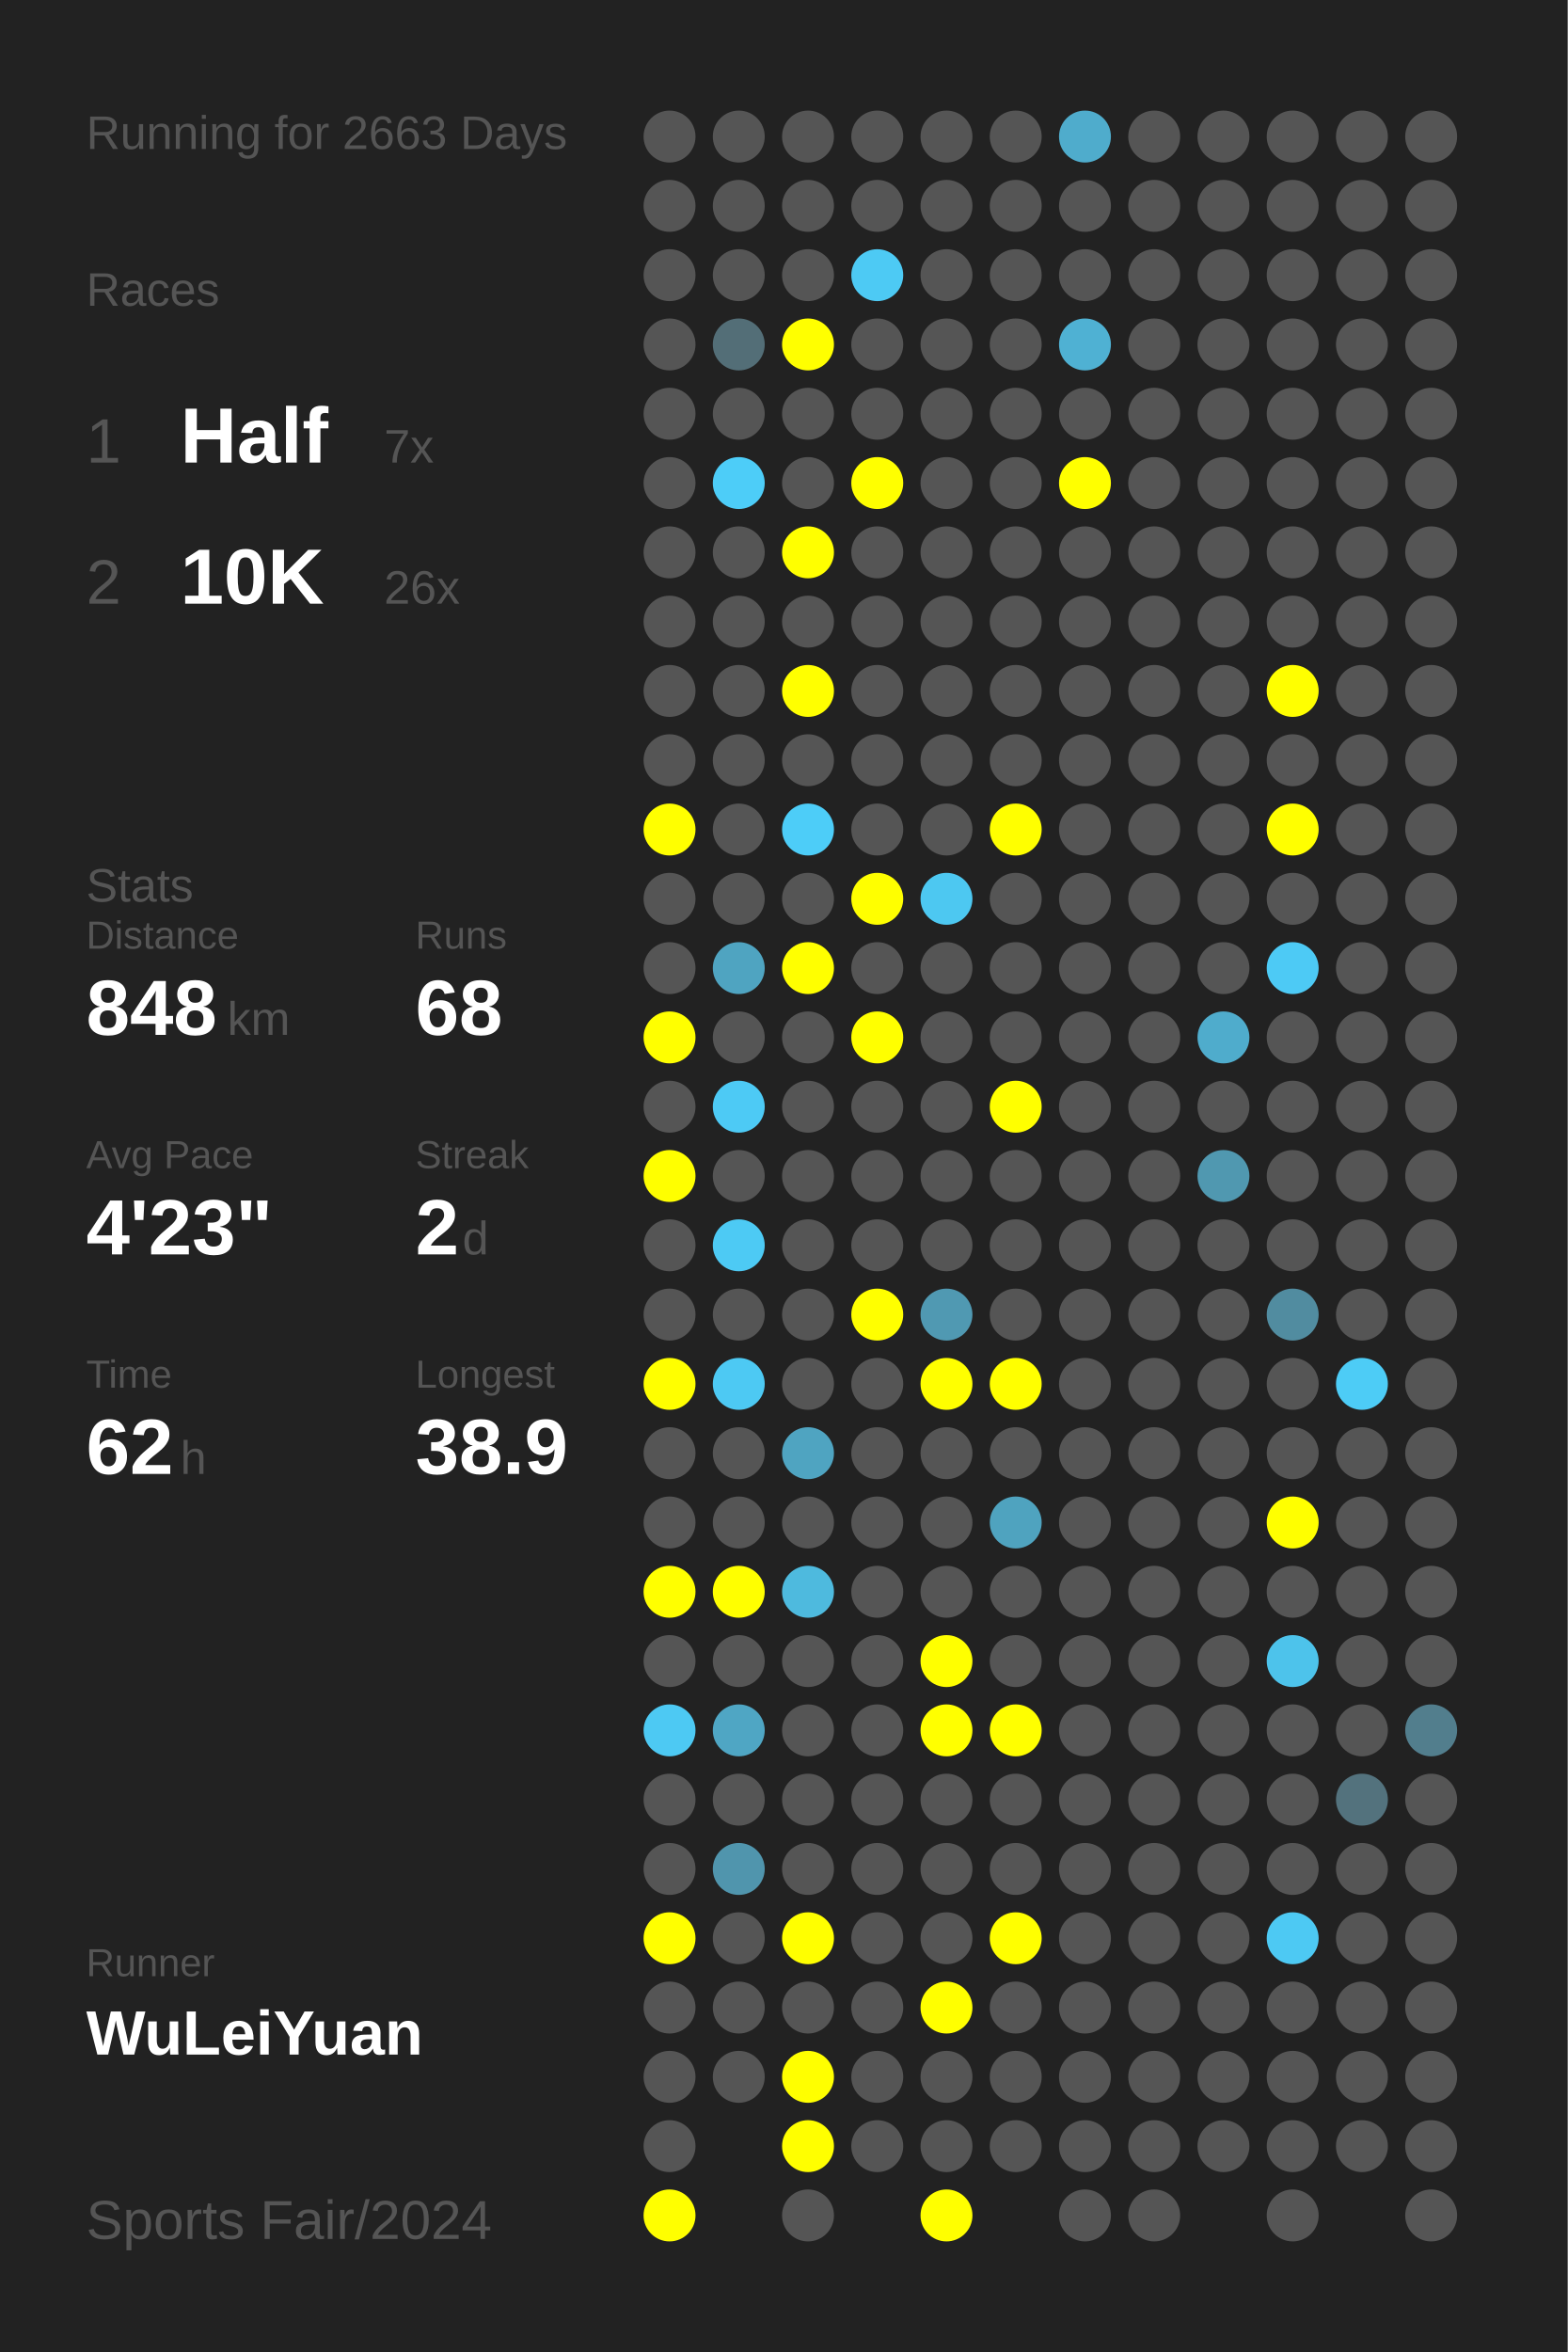
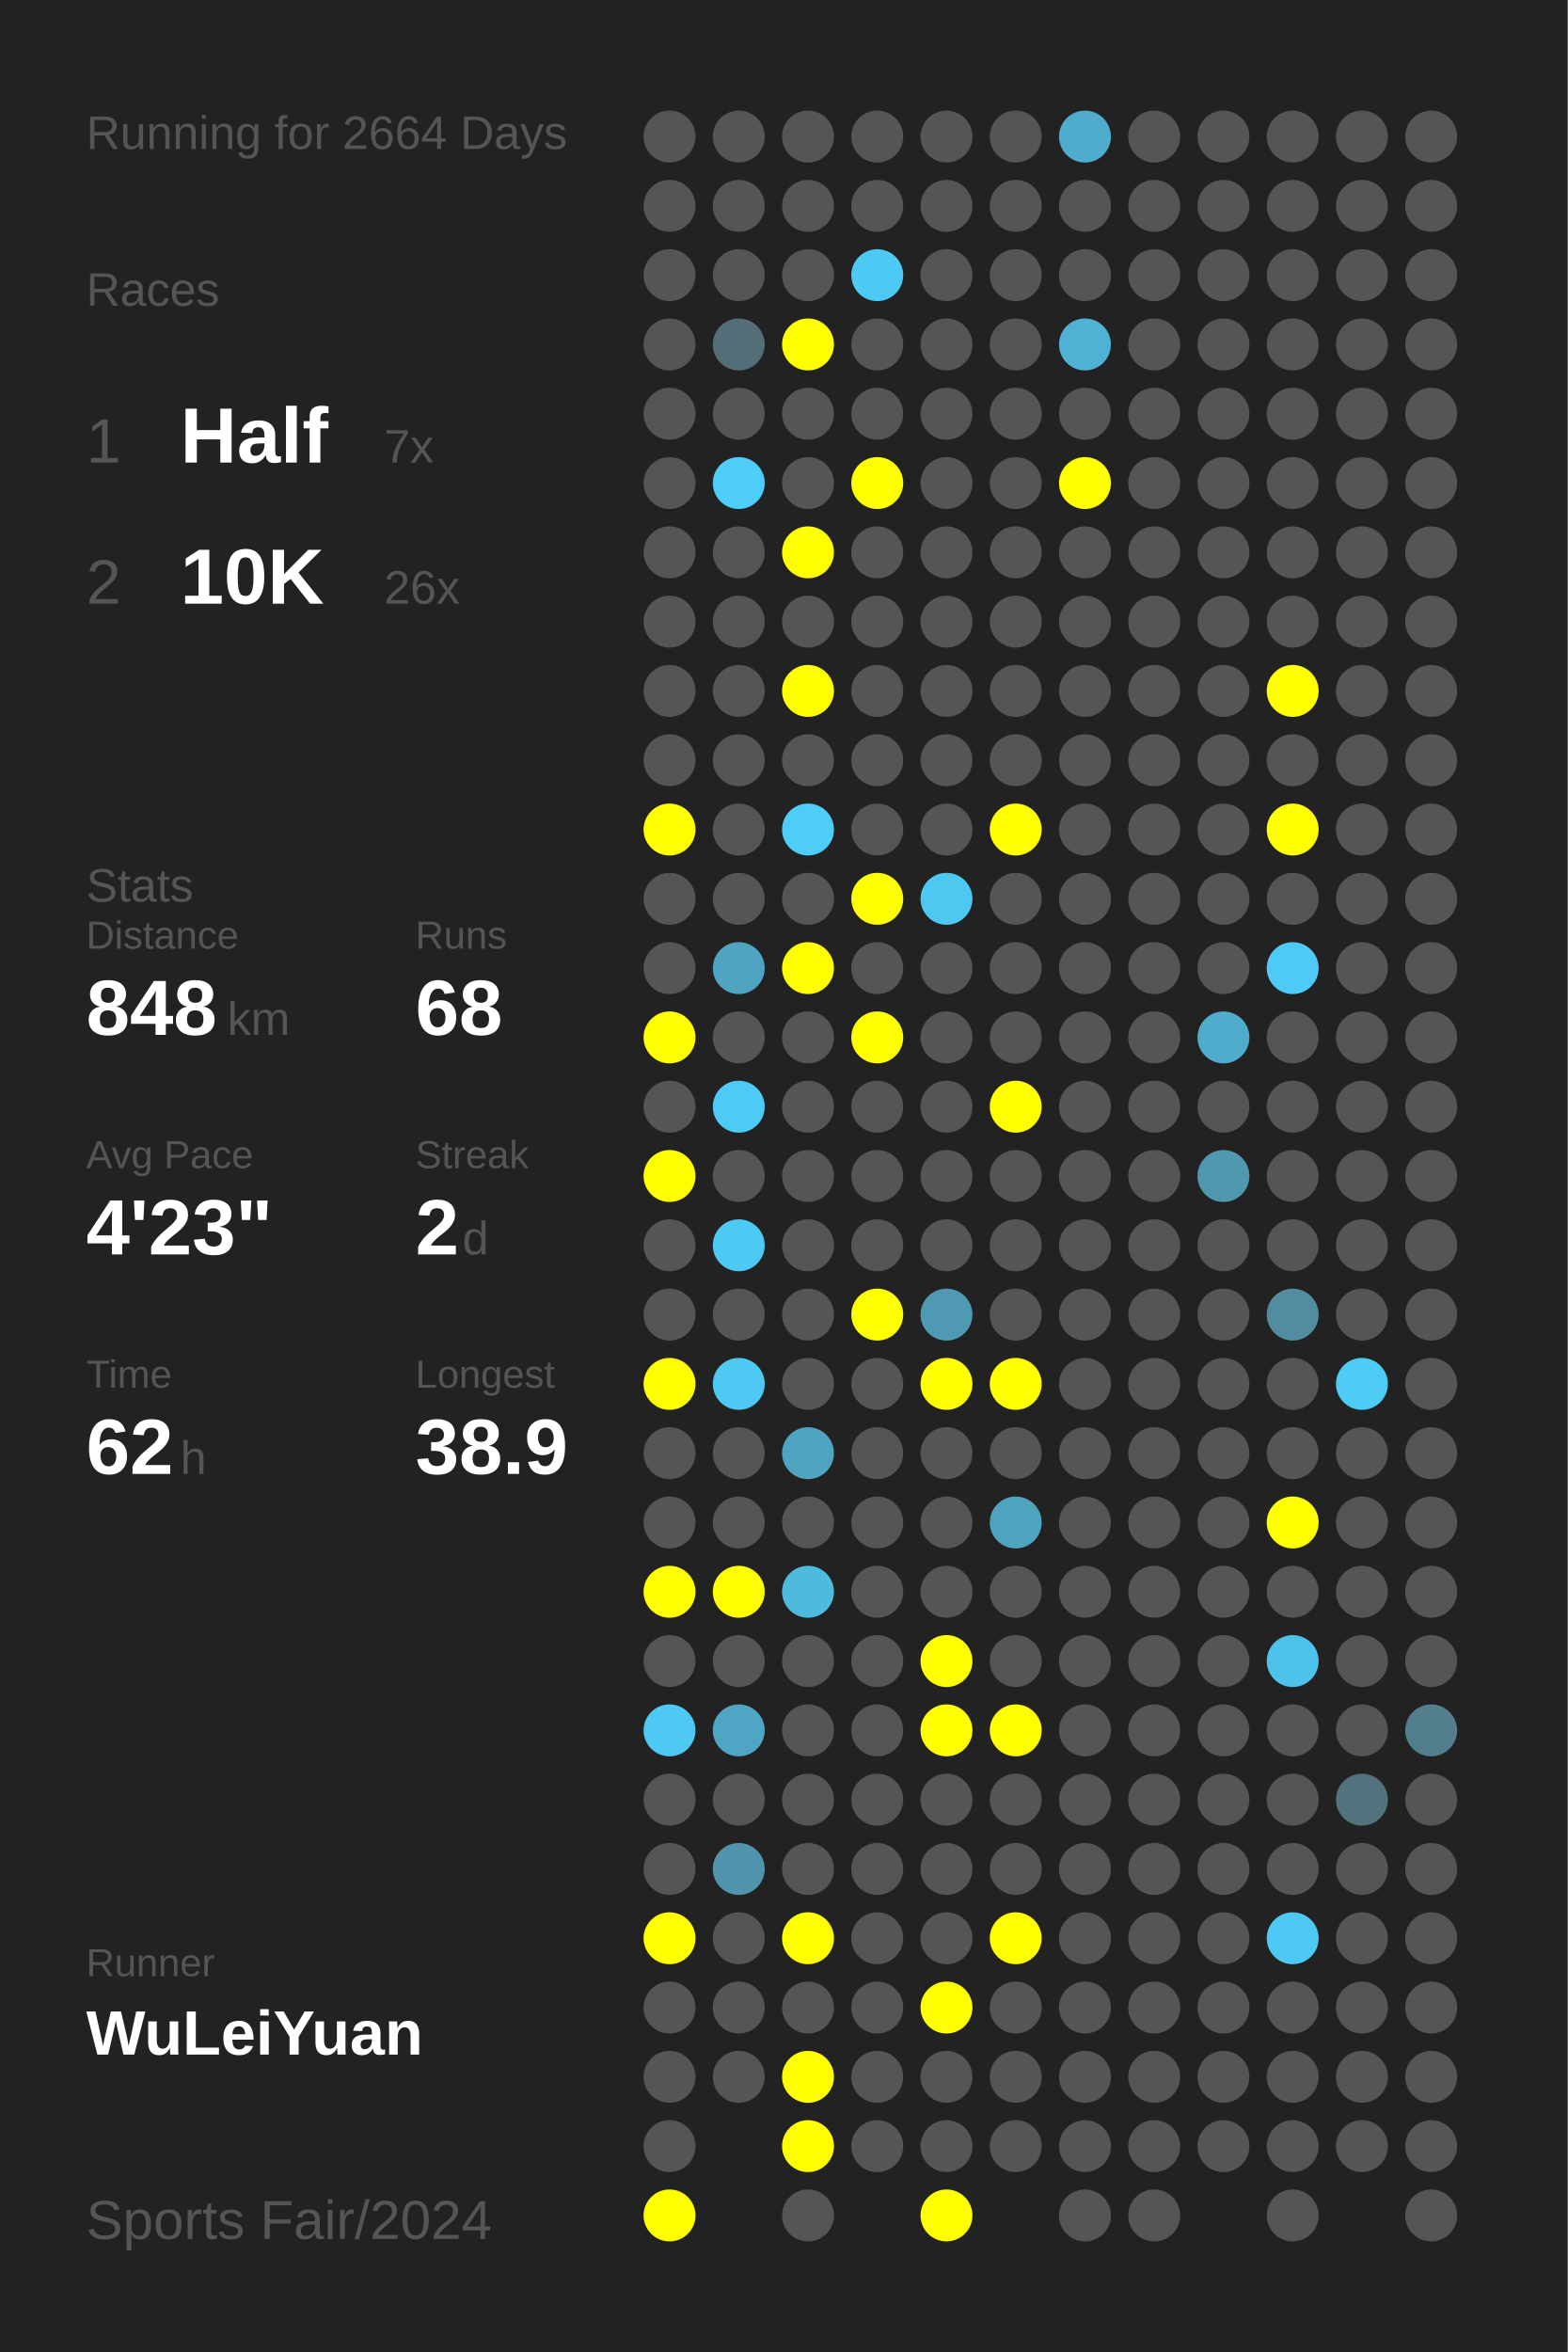
<svg xmlns="http://www.w3.org/2000/svg" baseProfile="full" height="300mm" version="1.1" viewBox="0,0,200,300" width="200mm">
  <defs />
  <rect fill="#222222" height="300" width="200" x="0" y="0" />
-   <text fill="#555555" style="font-size:6px; font-family:Arial;" x="11" y="19">Running for 2663 Days</text>
+   <text fill="#555555" style="font-size:6px; font-family:Arial;" x="11" y="19">Running for 2664 Days</text>
  <text fill="#555555" style="font-size:6px; font-family:Arial;" x="11" y="39">Races</text>
  <text fill="#555555" style="font-size:8px; font-family:Arial;" x="11" y="59">1</text>
  <text fill="#FFFFFF" style="font-size:10px; font-family:Arial; font-weight:bold;" x="23" y="59">Half</text>
  <text fill="#555555" style="font-size:6px; font-family:Arial;" x="49" y="59">7x</text>
  <text fill="#555555" style="font-size:8px; font-family:Arial;" x="11" y="77">2</text>
  <text fill="#FFFFFF" style="font-size:10px; font-family:Arial; font-weight:bold;" x="23" y="77">10K</text>
  <text fill="#555555" style="font-size:6px; font-family:Arial;" x="49" y="77">26x</text>
  <text fill="#555555" style="font-size:6px; font-family:Arial;" x="11" y="115">Stats</text>
  <text fill="#555555" style="font-size:5px; font-family:Arial;" x="11" y="121">Distance</text>
  <text fill="#FFFFFF" style="font-size:10px; font-family:Arial; font-weight:bold;" x="11" y="132">848</text>
  <text fill="#555555" style="font-size:6px; font-family:Arial;" x="29" y="132">km</text>
  <text fill="#555555" style="font-size:5px; font-family:Arial;" x="53" y="121">Runs</text>
  <text fill="#FFFFFF" style="font-size:10px; font-family:Arial; font-weight:bold;" x="53" y="132">68</text>
  <text fill="#555555" style="font-size:5px; font-family:Arial;" x="11" y="149">Avg Pace</text>
  <text fill="#FFFFFF" style="font-size:10px; font-family:Arial; font-weight:bold;" x="11" y="160">4'23"</text>
  <text fill="#555555" style="font-size:5px; font-family:Arial;" x="53" y="149">Streak</text>
  <text fill="#FFFFFF" style="font-size:10px; font-family:Arial; font-weight:bold;" x="53" y="160">2</text>
  <text fill="#555555" style="font-size:6px; font-family:Arial;" x="59" y="160">d</text>
  <text fill="#555555" style="font-size:5px; font-family:Arial;" x="11" y="177">Time</text>
  <text fill="#FFFFFF" style="font-size:10px; font-family:Arial; font-weight:bold;" x="11" y="188">62</text>
  <text fill="#555555" style="font-size:6px; font-family:Arial;" x="23" y="188">h</text>
  <text fill="#555555" style="font-size:5px; font-family:Arial;" x="53" y="177">Longest</text>
  <text fill="#FFFFFF" style="font-size:10px; font-family:Arial; font-weight:bold;" x="53" y="188">38.9</text>
  <text fill="#555555" style="font-size:5px; font-family:Arial;" x="11" y="252.065">Runner</text>
  <text fill="#FFFFFF" style="font-size:8px; font-family:Arial; font-weight:bold;" x="11" y="262.065">WuLeiYuan</text>
  <text fill="#555555" style="font-size:7px; font-family:Arial;" x="11" y="285.581">Sports Fair/2024</text>
  <circle cx="85.417" cy="17.419" fill="#555555" r="3.312" />
  <circle cx="85.417" cy="26.258" fill="#555555" r="3.312" />
  <circle cx="85.417" cy="35.097" fill="#555555" r="3.312" />
  <circle cx="85.417" cy="43.935" fill="#555555" r="3.312" />
  <circle cx="85.417" cy="52.774" fill="#555555" r="3.312" />
  <circle cx="85.417" cy="61.613" fill="#555555" r="3.312" />
  <circle cx="85.417" cy="70.452" fill="#555555" r="3.312" />
  <circle cx="85.417" cy="79.29" fill="#555555" r="3.312" />
  <circle cx="85.417" cy="88.129" fill="#555555" r="3.312" />
  <circle cx="85.417" cy="96.968" fill="#555555" r="3.312" />
  <circle cx="85.417" cy="105.806" fill="#FFFF00" r="3.312" />
  <circle cx="85.417" cy="114.645" fill="#555555" r="3.312" />
  <circle cx="85.417" cy="123.484" fill="#555555" r="3.312" />
  <circle cx="85.417" cy="132.323" fill="#FFFF00" r="3.312" />
  <circle cx="85.417" cy="141.161" fill="#555555" r="3.312" />
  <circle cx="85.417" cy="150" fill="#FFFF00" r="3.312" />
  <circle cx="85.417" cy="158.839" fill="#555555" r="3.312" />
  <circle cx="85.417" cy="167.677" fill="#555555" r="3.312" />
  <circle cx="85.417" cy="176.516" fill="#FFFF00" r="3.312" />
  <circle cx="85.417" cy="185.355" fill="#555555" r="3.312" />
  <circle cx="85.417" cy="194.194" fill="#555555" r="3.312" />
  <circle cx="85.417" cy="203.032" fill="#FFFF00" r="3.312" />
  <circle cx="85.417" cy="211.871" fill="#555555" r="3.312" />
  <circle cx="85.417" cy="220.71" fill="#4dc9f3" r="3.312" />
  <circle cx="85.417" cy="229.548" fill="#555555" r="3.312" />
  <circle cx="85.417" cy="238.387" fill="#555555" r="3.312" />
  <circle cx="85.417" cy="247.226" fill="#FFFF00" r="3.312" />
  <circle cx="85.417" cy="256.065" fill="#555555" r="3.312" />
  <circle cx="85.417" cy="264.903" fill="#555555" r="3.312" />
  <circle cx="85.417" cy="273.742" fill="#555555" r="3.312" />
  <circle cx="85.417" cy="282.581" fill="#FFFF00" r="3.312" />
  <circle cx="94.25" cy="17.419" fill="#555555" r="3.312" />
  <circle cx="94.25" cy="26.258" fill="#555555" r="3.312" />
  <circle cx="94.25" cy="35.097" fill="#555555" r="3.312" />
  <circle cx="94.25" cy="43.935" fill="#536e77" r="3.312" />
  <circle cx="94.25" cy="52.774" fill="#555555" r="3.312" />
  <circle cx="94.25" cy="61.613" fill="#4dcdf8" r="3.312" />
  <circle cx="94.25" cy="70.452" fill="#555555" r="3.312" />
  <circle cx="94.25" cy="79.29" fill="#555555" r="3.312" />
  <circle cx="94.25" cy="88.129" fill="#555555" r="3.312" />
  <circle cx="94.25" cy="96.968" fill="#555555" r="3.312" />
  <circle cx="94.25" cy="105.806" fill="#555555" r="3.312" />
  <circle cx="94.25" cy="114.645" fill="#555555" r="3.312" />
  <circle cx="94.25" cy="123.484" fill="#4fa4c1" r="3.312" />
  <circle cx="94.25" cy="132.323" fill="#555555" r="3.312" />
  <circle cx="94.25" cy="141.161" fill="#4dcaf5" r="3.312" />
  <circle cx="94.25" cy="150" fill="#555555" r="3.312" />
  <circle cx="94.25" cy="158.839" fill="#4dcaf4" r="3.312" />
  <circle cx="94.25" cy="167.677" fill="#555555" r="3.312" />
  <circle cx="94.25" cy="176.516" fill="#4dc9f3" r="3.312" />
  <circle cx="94.25" cy="185.355" fill="#555555" r="3.312" />
  <circle cx="94.25" cy="194.194" fill="#555555" r="3.312" />
  <circle cx="94.25" cy="203.032" fill="#FFFF00" r="3.312" />
  <circle cx="94.25" cy="211.871" fill="#555555" r="3.312" />
  <circle cx="94.25" cy="220.71" fill="#4fa6c4" r="3.312" />
  <circle cx="94.25" cy="229.548" fill="#555555" r="3.312" />
  <circle cx="94.25" cy="238.387" fill="#5095ad" r="3.312" />
  <circle cx="94.25" cy="247.226" fill="#555555" r="3.312" />
  <circle cx="94.25" cy="256.065" fill="#555555" r="3.312" />
  <circle cx="94.25" cy="264.903" fill="#555555" r="3.312" />
  <circle cx="103.083" cy="17.419" fill="#555555" r="3.312" />
  <circle cx="103.083" cy="26.258" fill="#555555" r="3.312" />
  <circle cx="103.083" cy="35.097" fill="#555555" r="3.312" />
  <circle cx="103.083" cy="43.935" fill="#FFFF00" r="3.312" />
  <circle cx="103.083" cy="52.774" fill="#555555" r="3.312" />
  <circle cx="103.083" cy="61.613" fill="#555555" r="3.312" />
  <circle cx="103.083" cy="70.452" fill="#FFFF00" r="3.312" />
  <circle cx="103.083" cy="79.29" fill="#555555" r="3.312" />
  <circle cx="103.083" cy="88.129" fill="#FFFF00" r="3.312" />
  <circle cx="103.083" cy="96.968" fill="#555555" r="3.312" />
  <circle cx="103.083" cy="105.806" fill="#4dcdf8" r="3.312" />
  <circle cx="103.083" cy="114.645" fill="#555555" r="3.312" />
  <circle cx="103.083" cy="123.484" fill="#FFFF00" r="3.312" />
  <circle cx="103.083" cy="132.323" fill="#555555" r="3.312" />
  <circle cx="103.083" cy="141.161" fill="#555555" r="3.312" />
  <circle cx="103.083" cy="150" fill="#555555" r="3.312" />
  <circle cx="103.083" cy="158.839" fill="#555555" r="3.312" />
  <circle cx="103.083" cy="167.677" fill="#555555" r="3.312" />
  <circle cx="103.083" cy="176.516" fill="#555555" r="3.312" />
  <circle cx="103.083" cy="185.355" fill="#4fa4c1" r="3.312" />
  <circle cx="103.083" cy="194.194" fill="#555555" r="3.312" />
  <circle cx="103.083" cy="203.032" fill="#4ebade" r="3.312" />
  <circle cx="103.083" cy="211.871" fill="#555555" r="3.312" />
  <circle cx="103.083" cy="220.71" fill="#555555" r="3.312" />
  <circle cx="103.083" cy="229.548" fill="#555555" r="3.312" />
  <circle cx="103.083" cy="238.387" fill="#555555" r="3.312" />
  <circle cx="103.083" cy="247.226" fill="#FFFF00" r="3.312" />
  <circle cx="103.083" cy="256.065" fill="#555555" r="3.312" />
  <circle cx="103.083" cy="264.903" fill="#FFFF00" r="3.312" />
  <circle cx="103.083" cy="273.742" fill="#FFFF00" r="3.312" />
  <circle cx="103.083" cy="282.581" fill="#555555" r="3.312" />
  <circle cx="111.917" cy="17.419" fill="#555555" r="3.312" />
  <circle cx="111.917" cy="26.258" fill="#555555" r="3.312" />
  <circle cx="111.917" cy="35.097" fill="#4dcaf4" r="3.312" />
  <circle cx="111.917" cy="43.935" fill="#555555" r="3.312" />
  <circle cx="111.917" cy="52.774" fill="#555555" r="3.312" />
  <circle cx="111.917" cy="61.613" fill="#FFFF00" r="3.312" />
  <circle cx="111.917" cy="70.452" fill="#555555" r="3.312" />
  <circle cx="111.917" cy="79.29" fill="#555555" r="3.312" />
  <circle cx="111.917" cy="88.129" fill="#555555" r="3.312" />
  <circle cx="111.917" cy="96.968" fill="#555555" r="3.312" />
  <circle cx="111.917" cy="105.806" fill="#555555" r="3.312" />
  <circle cx="111.917" cy="114.645" fill="#FFFF00" r="3.312" />
  <circle cx="111.917" cy="123.484" fill="#555555" r="3.312" />
  <circle cx="111.917" cy="132.323" fill="#FFFF00" r="3.312" />
  <circle cx="111.917" cy="141.161" fill="#555555" r="3.312" />
  <circle cx="111.917" cy="150" fill="#555555" r="3.312" />
  <circle cx="111.917" cy="158.839" fill="#555555" r="3.312" />
  <circle cx="111.917" cy="167.677" fill="#FFFF00" r="3.312" />
  <circle cx="111.917" cy="176.516" fill="#555555" r="3.312" />
  <circle cx="111.917" cy="185.355" fill="#555555" r="3.312" />
  <circle cx="111.917" cy="194.194" fill="#555555" r="3.312" />
  <circle cx="111.917" cy="203.032" fill="#555555" r="3.312" />
  <circle cx="111.917" cy="211.871" fill="#555555" r="3.312" />
  <circle cx="111.917" cy="220.71" fill="#555555" r="3.312" />
  <circle cx="111.917" cy="229.548" fill="#555555" r="3.312" />
  <circle cx="111.917" cy="238.387" fill="#555555" r="3.312" />
  <circle cx="111.917" cy="247.226" fill="#555555" r="3.312" />
  <circle cx="111.917" cy="256.065" fill="#555555" r="3.312" />
  <circle cx="111.917" cy="264.903" fill="#555555" r="3.312" />
  <circle cx="111.917" cy="273.742" fill="#555555" r="3.312" />
  <circle cx="120.75" cy="17.419" fill="#555555" r="3.312" />
  <circle cx="120.75" cy="26.258" fill="#555555" r="3.312" />
  <circle cx="120.75" cy="35.097" fill="#555555" r="3.312" />
  <circle cx="120.75" cy="43.935" fill="#555555" r="3.312" />
  <circle cx="120.75" cy="52.774" fill="#555555" r="3.312" />
  <circle cx="120.75" cy="61.613" fill="#555555" r="3.312" />
  <circle cx="120.75" cy="70.452" fill="#555555" r="3.312" />
  <circle cx="120.75" cy="79.29" fill="#555555" r="3.312" />
  <circle cx="120.75" cy="88.129" fill="#555555" r="3.312" />
  <circle cx="120.75" cy="96.968" fill="#555555" r="3.312" />
  <circle cx="120.75" cy="105.806" fill="#555555" r="3.312" />
  <circle cx="120.75" cy="114.645" fill="#4dc8f1" r="3.312" />
  <circle cx="120.75" cy="123.484" fill="#555555" r="3.312" />
  <circle cx="120.75" cy="132.323" fill="#555555" r="3.312" />
  <circle cx="120.75" cy="141.161" fill="#555555" r="3.312" />
  <circle cx="120.75" cy="150" fill="#555555" r="3.312" />
  <circle cx="120.75" cy="158.839" fill="#555555" r="3.312" />
  <circle cx="120.75" cy="167.677" fill="#5099b2" r="3.312" />
  <circle cx="120.75" cy="176.516" fill="#FFFF00" r="3.312" />
  <circle cx="120.75" cy="185.355" fill="#555555" r="3.312" />
  <circle cx="120.75" cy="194.194" fill="#555555" r="3.312" />
  <circle cx="120.75" cy="203.032" fill="#555555" r="3.312" />
  <circle cx="120.75" cy="211.871" fill="#FFFF00" r="3.312" />
  <circle cx="120.75" cy="220.71" fill="#FFFF00" r="3.312" />
  <circle cx="120.75" cy="229.548" fill="#555555" r="3.312" />
  <circle cx="120.75" cy="238.387" fill="#555555" r="3.312" />
  <circle cx="120.75" cy="247.226" fill="#555555" r="3.312" />
  <circle cx="120.75" cy="256.065" fill="#FFFF00" r="3.312" />
  <circle cx="120.75" cy="264.903" fill="#555555" r="3.312" />
  <circle cx="120.75" cy="273.742" fill="#555555" r="3.312" />
  <circle cx="120.75" cy="282.581" fill="#FFFF00" r="3.312" />
  <circle cx="129.583" cy="17.419" fill="#555555" r="3.312" />
  <circle cx="129.583" cy="26.258" fill="#555555" r="3.312" />
  <circle cx="129.583" cy="35.097" fill="#555555" r="3.312" />
  <circle cx="129.583" cy="43.935" fill="#555555" r="3.312" />
  <circle cx="129.583" cy="52.774" fill="#555555" r="3.312" />
  <circle cx="129.583" cy="61.613" fill="#555555" r="3.312" />
  <circle cx="129.583" cy="70.452" fill="#555555" r="3.312" />
  <circle cx="129.583" cy="79.29" fill="#555555" r="3.312" />
  <circle cx="129.583" cy="88.129" fill="#555555" r="3.312" />
  <circle cx="129.583" cy="96.968" fill="#555555" r="3.312" />
  <circle cx="129.583" cy="105.806" fill="#FFFF00" r="3.312" />
  <circle cx="129.583" cy="114.645" fill="#555555" r="3.312" />
  <circle cx="129.583" cy="123.484" fill="#555555" r="3.312" />
  <circle cx="129.583" cy="132.323" fill="#555555" r="3.312" />
  <circle cx="129.583" cy="141.161" fill="#FFFF00" r="3.312" />
  <circle cx="129.583" cy="150" fill="#555555" r="3.312" />
  <circle cx="129.583" cy="158.839" fill="#555555" r="3.312" />
  <circle cx="129.583" cy="167.677" fill="#555555" r="3.312" />
  <circle cx="129.583" cy="176.516" fill="#FFFF00" r="3.312" />
  <circle cx="129.583" cy="185.355" fill="#555555" r="3.312" />
  <circle cx="129.583" cy="194.194" fill="#4fa3bf" r="3.312" />
  <circle cx="129.583" cy="203.032" fill="#555555" r="3.312" />
  <circle cx="129.583" cy="211.871" fill="#555555" r="3.312" />
  <circle cx="129.583" cy="220.71" fill="#FFFF00" r="3.312" />
  <circle cx="129.583" cy="229.548" fill="#555555" r="3.312" />
  <circle cx="129.583" cy="238.387" fill="#555555" r="3.312" />
  <circle cx="129.583" cy="247.226" fill="#FFFF00" r="3.312" />
  <circle cx="129.583" cy="256.065" fill="#555555" r="3.312" />
  <circle cx="129.583" cy="264.903" fill="#555555" r="3.312" />
  <circle cx="129.583" cy="273.742" fill="#555555" r="3.312" />
  <circle cx="138.417" cy="17.419" fill="#4faccc" r="3.312" />
  <circle cx="138.417" cy="26.258" fill="#555555" r="3.312" />
  <circle cx="138.417" cy="35.097" fill="#555555" r="3.312" />
  <circle cx="138.417" cy="43.935" fill="#4fb1d3" r="3.312" />
  <circle cx="138.417" cy="52.774" fill="#555555" r="3.312" />
  <circle cx="138.417" cy="61.613" fill="#FFFF00" r="3.312" />
  <circle cx="138.417" cy="70.452" fill="#555555" r="3.312" />
  <circle cx="138.417" cy="79.29" fill="#555555" r="3.312" />
  <circle cx="138.417" cy="88.129" fill="#555555" r="3.312" />
  <circle cx="138.417" cy="96.968" fill="#555555" r="3.312" />
  <circle cx="138.417" cy="105.806" fill="#555555" r="3.312" />
  <circle cx="138.417" cy="114.645" fill="#555555" r="3.312" />
  <circle cx="138.417" cy="123.484" fill="#555555" r="3.312" />
  <circle cx="138.417" cy="132.323" fill="#555555" r="3.312" />
  <circle cx="138.417" cy="141.161" fill="#555555" r="3.312" />
  <circle cx="138.417" cy="150" fill="#555555" r="3.312" />
  <circle cx="138.417" cy="158.839" fill="#555555" r="3.312" />
  <circle cx="138.417" cy="167.677" fill="#555555" r="3.312" />
  <circle cx="138.417" cy="176.516" fill="#555555" r="3.312" />
  <circle cx="138.417" cy="185.355" fill="#555555" r="3.312" />
  <circle cx="138.417" cy="194.194" fill="#555555" r="3.312" />
  <circle cx="138.417" cy="203.032" fill="#555555" r="3.312" />
  <circle cx="138.417" cy="211.871" fill="#555555" r="3.312" />
  <circle cx="138.417" cy="220.71" fill="#555555" r="3.312" />
  <circle cx="138.417" cy="229.548" fill="#555555" r="3.312" />
  <circle cx="138.417" cy="238.387" fill="#555555" r="3.312" />
  <circle cx="138.417" cy="247.226" fill="#555555" r="3.312" />
  <circle cx="138.417" cy="256.065" fill="#555555" r="3.312" />
  <circle cx="138.417" cy="264.903" fill="#555555" r="3.312" />
  <circle cx="138.417" cy="273.742" fill="#555555" r="3.312" />
  <circle cx="138.417" cy="282.581" fill="#555555" r="3.312" />
  <circle cx="147.25" cy="17.419" fill="#555555" r="3.312" />
  <circle cx="147.25" cy="26.258" fill="#555555" r="3.312" />
  <circle cx="147.25" cy="35.097" fill="#555555" r="3.312" />
  <circle cx="147.25" cy="43.935" fill="#555555" r="3.312" />
  <circle cx="147.25" cy="52.774" fill="#555555" r="3.312" />
  <circle cx="147.25" cy="61.613" fill="#555555" r="3.312" />
  <circle cx="147.25" cy="70.452" fill="#555555" r="3.312" />
  <circle cx="147.25" cy="79.29" fill="#555555" r="3.312" />
  <circle cx="147.25" cy="88.129" fill="#555555" r="3.312" />
  <circle cx="147.25" cy="96.968" fill="#555555" r="3.312" />
  <circle cx="147.25" cy="105.806" fill="#555555" r="3.312" />
  <circle cx="147.25" cy="114.645" fill="#555555" r="3.312" />
  <circle cx="147.25" cy="123.484" fill="#555555" r="3.312" />
  <circle cx="147.25" cy="132.323" fill="#555555" r="3.312" />
  <circle cx="147.25" cy="141.161" fill="#555555" r="3.312" />
  <circle cx="147.25" cy="150" fill="#555555" r="3.312" />
  <circle cx="147.25" cy="158.839" fill="#555555" r="3.312" />
  <circle cx="147.25" cy="167.677" fill="#555555" r="3.312" />
  <circle cx="147.25" cy="176.516" fill="#555555" r="3.312" />
  <circle cx="147.25" cy="185.355" fill="#555555" r="3.312" />
  <circle cx="147.25" cy="194.194" fill="#555555" r="3.312" />
  <circle cx="147.25" cy="203.032" fill="#555555" r="3.312" />
  <circle cx="147.25" cy="211.871" fill="#555555" r="3.312" />
  <circle cx="147.25" cy="220.71" fill="#555555" r="3.312" />
  <circle cx="147.25" cy="229.548" fill="#555555" r="3.312" />
  <circle cx="147.25" cy="238.387" fill="#555555" r="3.312" />
  <circle cx="147.25" cy="247.226" fill="#555555" r="3.312" />
  <circle cx="147.25" cy="256.065" fill="#555555" r="3.312" />
  <circle cx="147.25" cy="264.903" fill="#555555" r="3.312" />
  <circle cx="147.25" cy="273.742" fill="#555555" r="3.312" />
  <circle cx="147.25" cy="282.581" fill="#555555" r="3.312" />
  <circle cx="156.083" cy="17.419" fill="#555555" r="3.312" />
  <circle cx="156.083" cy="26.258" fill="#555555" r="3.312" />
  <circle cx="156.083" cy="35.097" fill="#555555" r="3.312" />
  <circle cx="156.083" cy="43.935" fill="#555555" r="3.312" />
  <circle cx="156.083" cy="52.774" fill="#555555" r="3.312" />
  <circle cx="156.083" cy="61.613" fill="#555555" r="3.312" />
  <circle cx="156.083" cy="70.452" fill="#555555" r="3.312" />
  <circle cx="156.083" cy="79.29" fill="#555555" r="3.312" />
  <circle cx="156.083" cy="88.129" fill="#555555" r="3.312" />
  <circle cx="156.083" cy="96.968" fill="#555555" r="3.312" />
  <circle cx="156.083" cy="105.806" fill="#555555" r="3.312" />
  <circle cx="156.083" cy="114.645" fill="#555555" r="3.312" />
  <circle cx="156.083" cy="123.484" fill="#555555" r="3.312" />
  <circle cx="156.083" cy="132.323" fill="#4faccc" r="3.312" />
  <circle cx="156.083" cy="141.161" fill="#555555" r="3.312" />
  <circle cx="156.083" cy="150" fill="#5098b0" r="3.312" />
  <circle cx="156.083" cy="158.839" fill="#555555" r="3.312" />
  <circle cx="156.083" cy="167.677" fill="#555555" r="3.312" />
  <circle cx="156.083" cy="176.516" fill="#555555" r="3.312" />
  <circle cx="156.083" cy="185.355" fill="#555555" r="3.312" />
  <circle cx="156.083" cy="194.194" fill="#555555" r="3.312" />
  <circle cx="156.083" cy="203.032" fill="#555555" r="3.312" />
  <circle cx="156.083" cy="211.871" fill="#555555" r="3.312" />
  <circle cx="156.083" cy="220.71" fill="#555555" r="3.312" />
  <circle cx="156.083" cy="229.548" fill="#555555" r="3.312" />
  <circle cx="156.083" cy="238.387" fill="#555555" r="3.312" />
  <circle cx="156.083" cy="247.226" fill="#555555" r="3.312" />
  <circle cx="156.083" cy="256.065" fill="#555555" r="3.312" />
  <circle cx="156.083" cy="264.903" fill="#555555" r="3.312" />
  <circle cx="156.083" cy="273.742" fill="#555555" r="3.312" />
  <circle cx="164.917" cy="17.419" fill="#555555" r="3.312" />
  <circle cx="164.917" cy="26.258" fill="#555555" r="3.312" />
  <circle cx="164.917" cy="35.097" fill="#555555" r="3.312" />
  <circle cx="164.917" cy="43.935" fill="#555555" r="3.312" />
  <circle cx="164.917" cy="52.774" fill="#555555" r="3.312" />
  <circle cx="164.917" cy="61.613" fill="#555555" r="3.312" />
  <circle cx="164.917" cy="70.452" fill="#555555" r="3.312" />
  <circle cx="164.917" cy="79.29" fill="#555555" r="3.312" />
  <circle cx="164.917" cy="88.129" fill="#FFFF00" r="3.312" />
  <circle cx="164.917" cy="96.968" fill="#555555" r="3.312" />
  <circle cx="164.917" cy="105.806" fill="#FFFF00" r="3.312" />
  <circle cx="164.917" cy="114.645" fill="#555555" r="3.312" />
  <circle cx="164.917" cy="123.484" fill="#4dcaf5" r="3.312" />
  <circle cx="164.917" cy="132.323" fill="#555555" r="3.312" />
  <circle cx="164.917" cy="141.161" fill="#555555" r="3.312" />
  <circle cx="164.917" cy="150" fill="#555555" r="3.312" />
  <circle cx="164.917" cy="158.839" fill="#555555" r="3.312" />
  <circle cx="164.917" cy="167.677" fill="#518ca0" r="3.312" />
  <circle cx="164.917" cy="176.516" fill="#555555" r="3.312" />
  <circle cx="164.917" cy="185.355" fill="#555555" r="3.312" />
  <circle cx="164.917" cy="194.194" fill="#FFFF00" r="3.312" />
  <circle cx="164.917" cy="203.032" fill="#555555" r="3.312" />
  <circle cx="164.917" cy="211.871" fill="#4dc3eb" r="3.312" />
  <circle cx="164.917" cy="220.71" fill="#555555" r="3.312" />
  <circle cx="164.917" cy="229.548" fill="#555555" r="3.312" />
  <circle cx="164.917" cy="238.387" fill="#555555" r="3.312" />
  <circle cx="164.917" cy="247.226" fill="#4dc9f3" r="3.312" />
  <circle cx="164.917" cy="256.065" fill="#555555" r="3.312" />
  <circle cx="164.917" cy="264.903" fill="#555555" r="3.312" />
  <circle cx="164.917" cy="273.742" fill="#555555" r="3.312" />
  <circle cx="164.917" cy="282.581" fill="#555555" r="3.312" />
  <circle cx="173.75" cy="17.419" fill="#555555" r="3.312" />
  <circle cx="173.75" cy="26.258" fill="#555555" r="3.312" />
  <circle cx="173.75" cy="35.097" fill="#555555" r="3.312" />
  <circle cx="173.75" cy="43.935" fill="#555555" r="3.312" />
  <circle cx="173.75" cy="52.774" fill="#555555" r="3.312" />
  <circle cx="173.75" cy="61.613" fill="#555555" r="3.312" />
  <circle cx="173.75" cy="70.452" fill="#555555" r="3.312" />
  <circle cx="173.75" cy="79.29" fill="#555555" r="3.312" />
  <circle cx="173.75" cy="88.129" fill="#555555" r="3.312" />
  <circle cx="173.75" cy="96.968" fill="#555555" r="3.312" />
  <circle cx="173.75" cy="105.806" fill="#555555" r="3.312" />
  <circle cx="173.75" cy="114.645" fill="#555555" r="3.312" />
  <circle cx="173.75" cy="123.484" fill="#555555" r="3.312" />
  <circle cx="173.75" cy="132.323" fill="#555555" r="3.312" />
  <circle cx="173.75" cy="141.161" fill="#555555" r="3.312" />
  <circle cx="173.75" cy="150" fill="#555555" r="3.312" />
  <circle cx="173.75" cy="158.839" fill="#555555" r="3.312" />
  <circle cx="173.75" cy="167.677" fill="#555555" r="3.312" />
  <circle cx="173.75" cy="176.516" fill="#4dccf6" r="3.312" />
  <circle cx="173.75" cy="185.355" fill="#555555" r="3.312" />
  <circle cx="173.75" cy="194.194" fill="#555555" r="3.312" />
  <circle cx="173.75" cy="203.032" fill="#555555" r="3.312" />
  <circle cx="173.75" cy="211.871" fill="#555555" r="3.312" />
  <circle cx="173.75" cy="220.71" fill="#555555" r="3.312" />
  <circle cx="173.75" cy="229.548" fill="#53727d" r="3.312" />
  <circle cx="173.75" cy="238.387" fill="#555555" r="3.312" />
  <circle cx="173.75" cy="247.226" fill="#555555" r="3.312" />
  <circle cx="173.75" cy="256.065" fill="#555555" r="3.312" />
  <circle cx="173.75" cy="264.903" fill="#555555" r="3.312" />
  <circle cx="173.75" cy="273.742" fill="#555555" r="3.312" />
  <circle cx="182.583" cy="17.419" fill="#555555" r="3.312" />
  <circle cx="182.583" cy="26.258" fill="#555555" r="3.312" />
  <circle cx="182.583" cy="35.097" fill="#555555" r="3.312" />
  <circle cx="182.583" cy="43.935" fill="#555555" r="3.312" />
  <circle cx="182.583" cy="52.774" fill="#555555" r="3.312" />
  <circle cx="182.583" cy="61.613" fill="#555555" r="3.312" />
  <circle cx="182.583" cy="70.452" fill="#555555" r="3.312" />
  <circle cx="182.583" cy="79.29" fill="#555555" r="3.312" />
  <circle cx="182.583" cy="88.129" fill="#555555" r="3.312" />
  <circle cx="182.583" cy="96.968" fill="#555555" r="3.312" />
  <circle cx="182.583" cy="105.806" fill="#555555" r="3.312" />
  <circle cx="182.583" cy="114.645" fill="#555555" r="3.312" />
  <circle cx="182.583" cy="123.484" fill="#555555" r="3.312" />
  <circle cx="182.583" cy="132.323" fill="#555555" r="3.312" />
  <circle cx="182.583" cy="141.161" fill="#555555" r="3.312" />
  <circle cx="182.583" cy="150" fill="#555555" r="3.312" />
  <circle cx="182.583" cy="158.839" fill="#555555" r="3.312" />
  <circle cx="182.583" cy="167.677" fill="#555555" r="3.312" />
  <circle cx="182.583" cy="176.516" fill="#555555" r="3.312" />
  <circle cx="182.583" cy="185.355" fill="#555555" r="3.312" />
  <circle cx="182.583" cy="194.194" fill="#555555" r="3.312" />
  <circle cx="182.583" cy="203.032" fill="#555555" r="3.312" />
  <circle cx="182.583" cy="211.871" fill="#555555" r="3.312" />
  <circle cx="182.583" cy="220.71" fill="#527e8d" r="3.312" />
  <circle cx="182.583" cy="229.548" fill="#555555" r="3.312" />
  <circle cx="182.583" cy="238.387" fill="#555555" r="3.312" />
  <circle cx="182.583" cy="247.226" fill="#555555" r="3.312" />
  <circle cx="182.583" cy="256.065" fill="#555555" r="3.312" />
  <circle cx="182.583" cy="264.903" fill="#555555" r="3.312" />
  <circle cx="182.583" cy="273.742" fill="#555555" r="3.312" />
  <circle cx="182.583" cy="282.581" fill="#555555" r="3.312" />
</svg>
